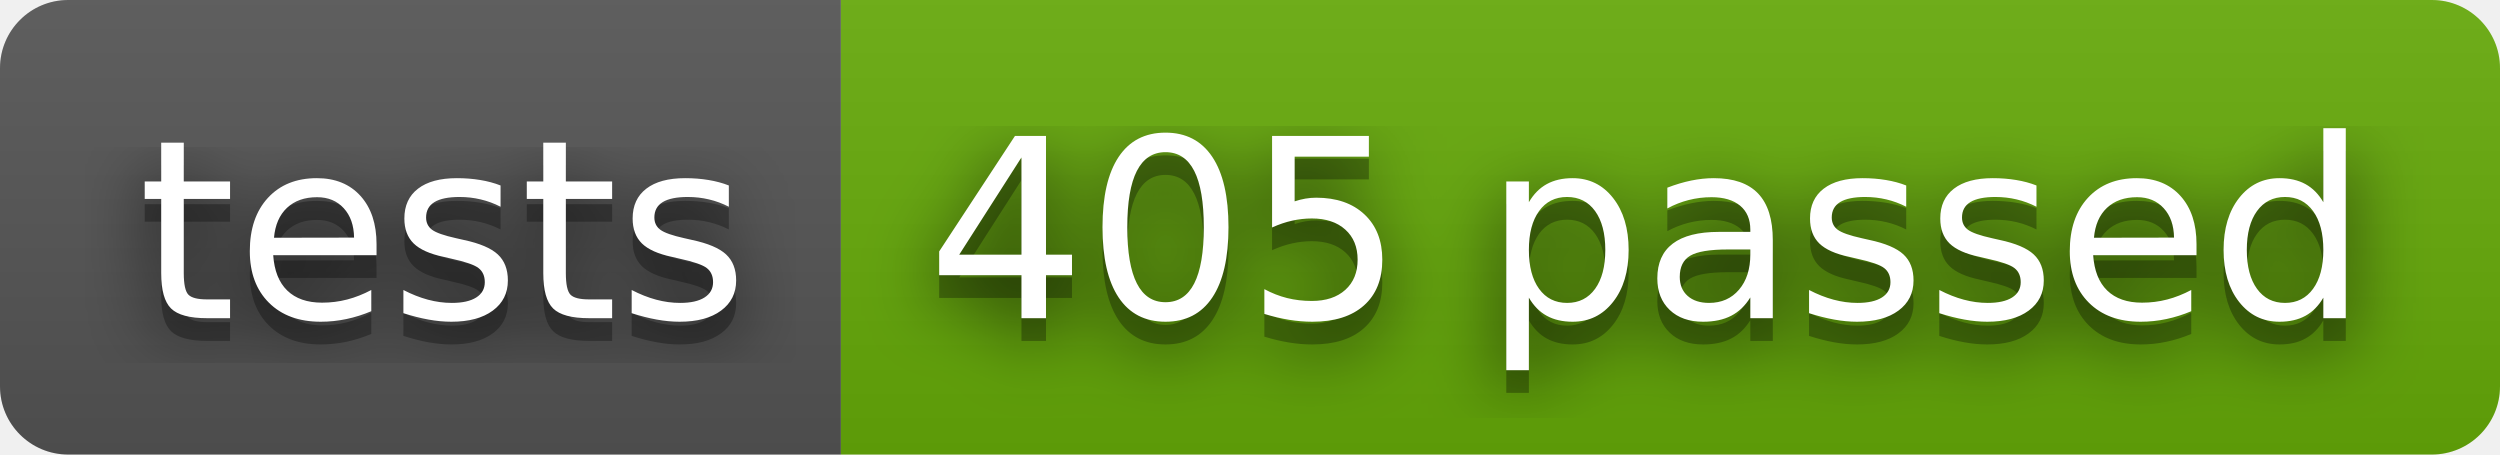
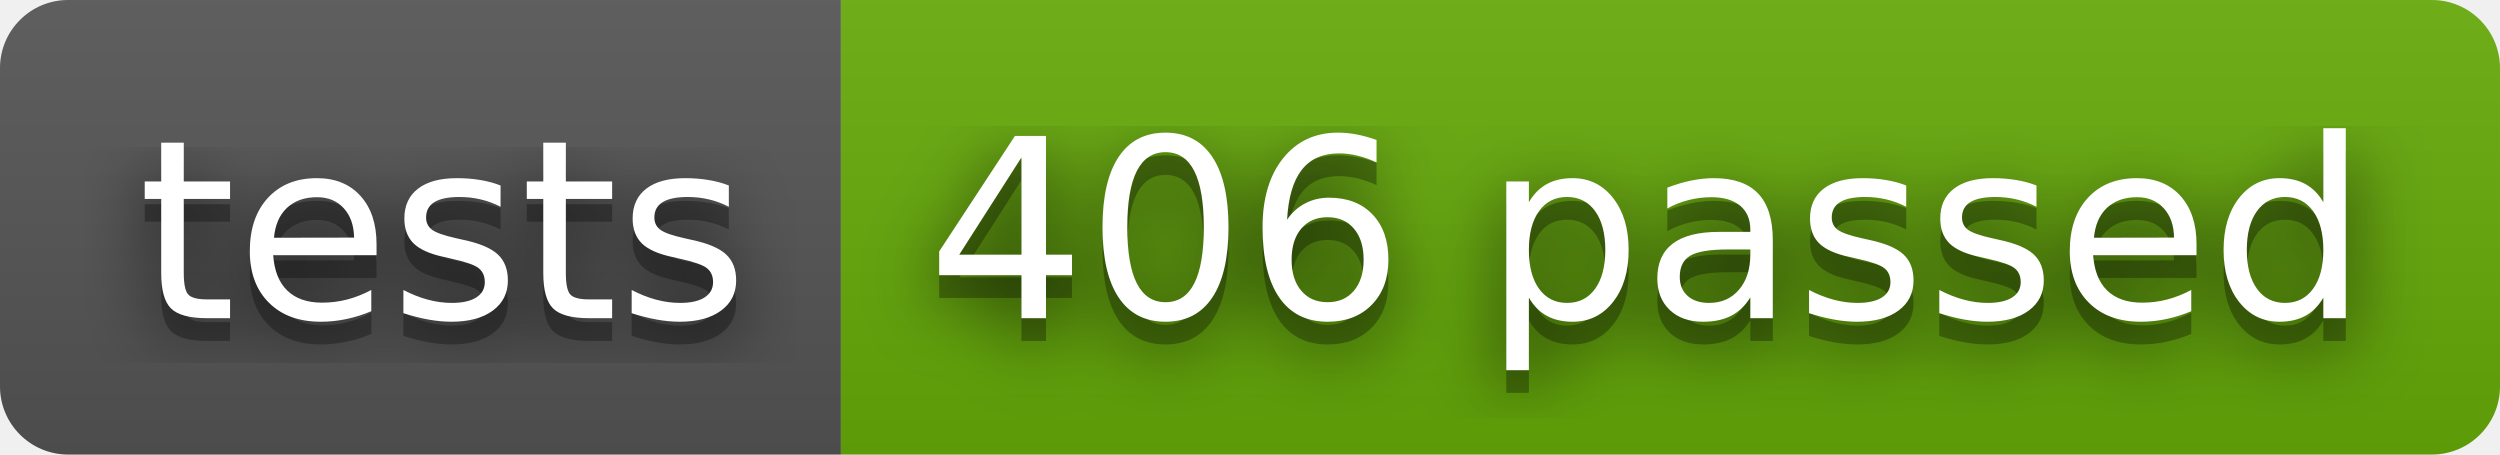
- <svg xmlns="http://www.w3.org/2000/svg" width="110" height="20" role="img" aria-label="tests: 405 passed">
+ <svg xmlns="http://www.w3.org/2000/svg" width="110" height="20" role="img" aria-label="tests: 406 passed">
  <filter id="blur">
    <feGaussianBlur stdDeviation="16" />
  </filter>
  <linearGradient id="s" x2="0" y2="100%">
    <stop offset="0" stop-color="#bbb" stop-opacity=".1" />
    <stop offset="1" stop-opacity=".1" />
  </linearGradient>
  <clipPath id="r">
    <rect width="110" height="20" rx="3" />
  </clipPath>
  <g clip-path="url(#r)">
    <rect width="37" height="20" fill="#555" />
    <rect x="37" width="73" height="20" fill="#67ac09" />
    <rect width="110" height="20" fill="url(#s)" />
  </g>
  <g fill="#fff" text-anchor="middle" font-family="Verdana,Geneva,DejaVu Sans,sans-serif" text-rendering="geometricPrecision" font-size="110">
    <g transform="scale(.1)">
      <g aria-hidden="true" fill="#010101">
        <text x="195" y="150" fill-opacity=".8" filter="url(#blur)" textLength="270">tests</text>
        <text x="195" y="150" fill-opacity=".3" textLength="270">tests</text>
      </g>
      <text x="195" y="140" textLength="270">tests</text>
    </g>
    <g transform="scale(.1)">
      <g aria-hidden="true" fill="#010101">
-         <text x="725" y="150" fill-opacity=".8" filter="url(#blur)" textLength="630">405 passed</text>
-         <text x="725" y="150" fill-opacity=".3" textLength="630">405 passed</text>
+         <text x="725" y="150" fill-opacity=".8" filter="url(#blur)" textLength="630">406 passed</text>
+         <text x="725" y="150" fill-opacity=".3" textLength="630">406 passed</text>
      </g>
-       <text x="725" y="140" textLength="630">405 passed</text>
+       <text x="725" y="140" textLength="630">406 passed</text>
    </g>
  </g>
</svg>
